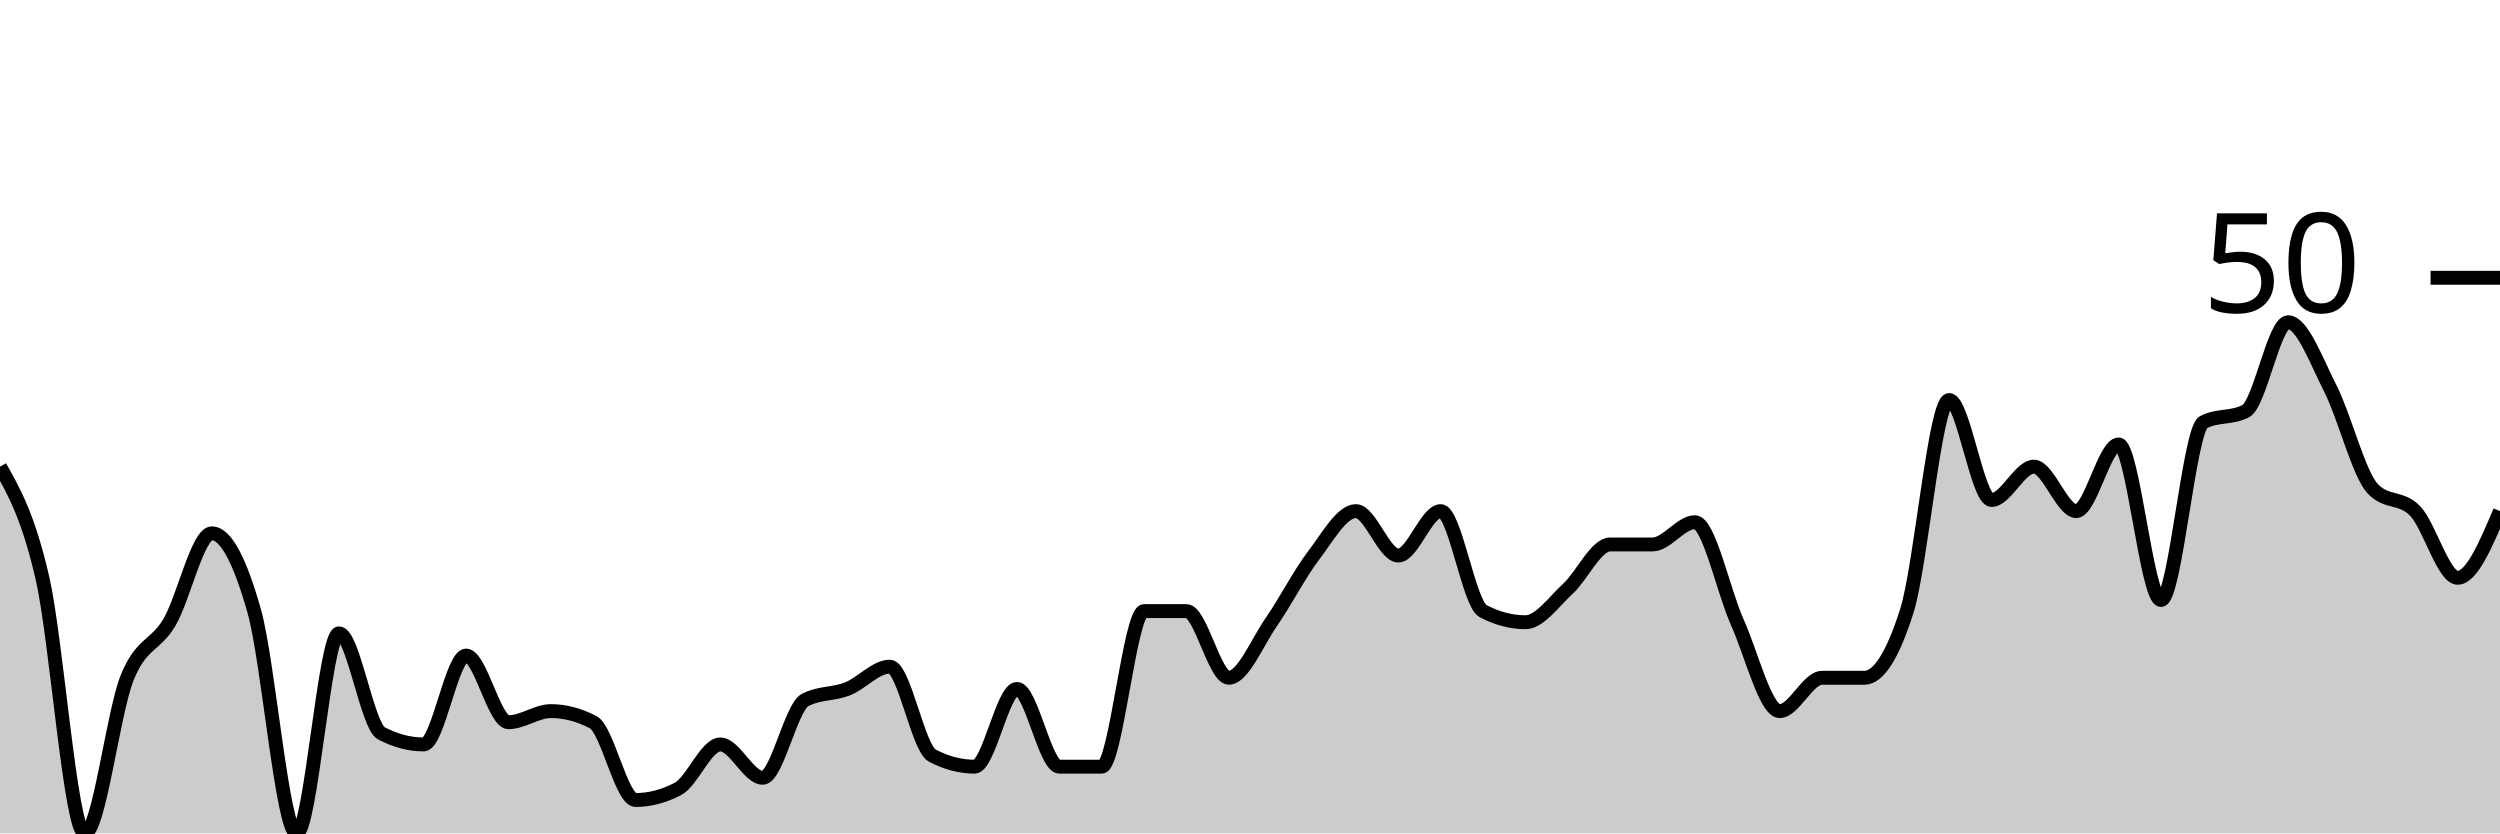
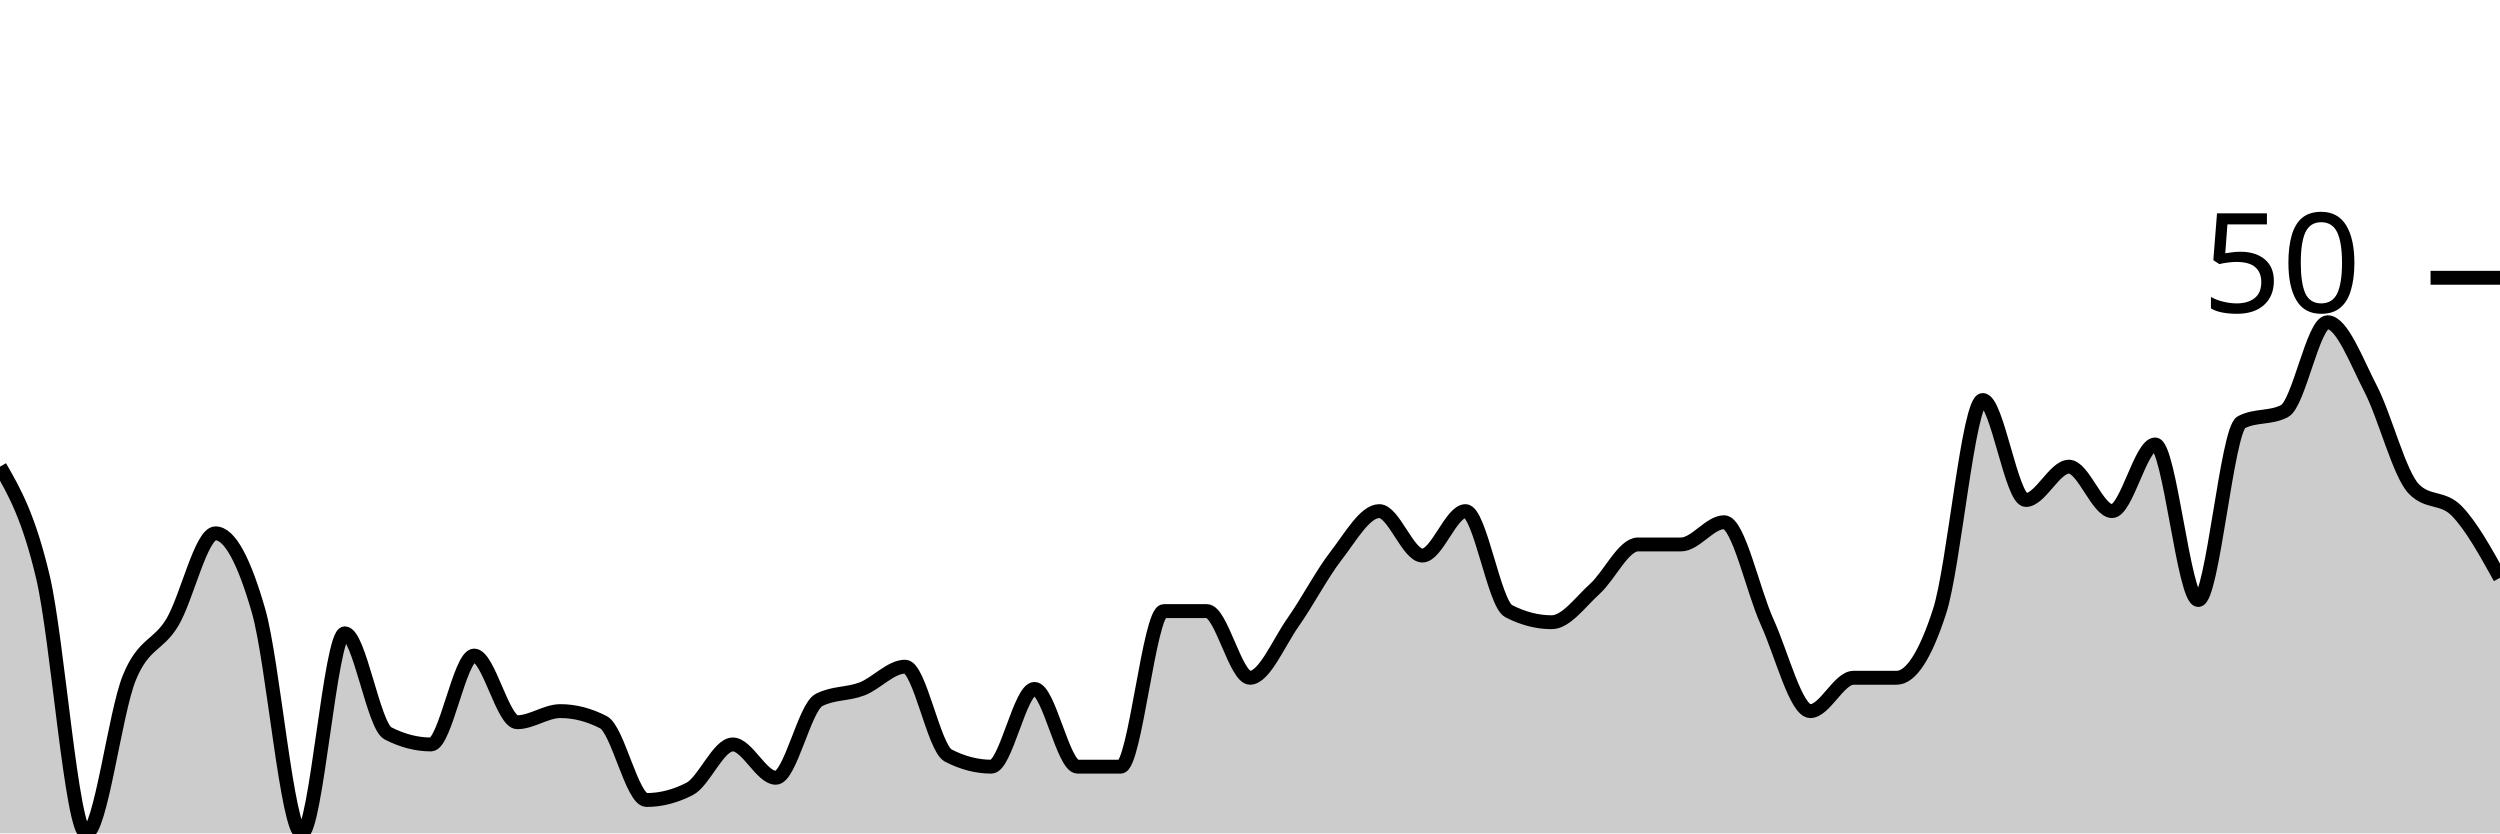
<svg xmlns="http://www.w3.org/2000/svg" viewBox="0 0 180 60">
  <g transform="translate(0,20)">
-     <path class="area" fill="rgba(0, 0, 0, 0.2)" d="M0,13.6C1.017,15.4,2.034,17.2,3.051,21.6C4.068,26,5.085,40,6.102,40C7.119,40,8.136,31.333,9.153,28.8C10.169,26.267,11.186,26.533,12.203,24.8C13.22,23.067,14.237,18.4,15.254,18.4C16.271,18.4,17.288,20.4,18.305,24C19.322,27.6,20.339,40,21.356,40C22.373,40,23.39,25.6,24.407,25.6C25.424,25.6,26.441,32.267,27.458,32.8C28.475,33.333,29.492,33.6,30.508,33.6C31.525,33.6,32.542,27.2,33.559,27.2C34.576,27.2,35.593,32,36.61,32C37.627,32,38.644,31.2,39.661,31.2C40.678,31.2,41.695,31.467,42.712,32C43.729,32.533,44.746,37.6,45.763,37.6C46.78,37.6,47.797,37.333,48.814,36.8C49.831,36.267,50.847,33.6,51.864,33.6C52.881,33.6,53.898,36,54.915,36C55.932,36,56.949,30.933,57.966,30.4C58.983,29.867,60,30,61.017,29.6C62.034,29.2,63.051,28,64.068,28C65.085,28,66.102,33.867,67.119,34.4C68.136,34.933,69.153,35.2,70.169,35.2C71.186,35.2,72.203,29.6,73.22,29.6C74.237,29.6,75.254,35.2,76.271,35.2C77.288,35.2,78.305,35.2,79.322,35.2C80.339,35.2,81.356,24,82.373,24C83.39,24,84.407,24,85.424,24C86.441,24,87.458,28.8,88.475,28.8C89.492,28.8,90.508,26.267,91.525,24.8C92.542,23.333,93.559,21.333,94.576,20C95.593,18.667,96.61,16.8,97.627,16.8C98.644,16.8,99.661,20,100.678,20C101.695,20,102.712,16.8,103.729,16.8C104.746,16.8,105.763,23.467,106.78,24C107.797,24.533,108.814,24.8,109.831,24.8C110.847,24.8,111.864,23.333,112.881,22.4C113.898,21.467,114.915,19.2,115.932,19.2C116.949,19.2,117.966,19.2,118.983,19.2C120,19.2,121.017,17.6,122.034,17.6C123.051,17.6,124.068,22.533,125.085,24.8C126.102,27.067,127.119,31.2,128.136,31.2C129.153,31.2,130.169,28.8,131.186,28.8C132.203,28.8,133.22,28.8,134.237,28.8C135.254,28.8,136.271,27.2,137.288,24C138.305,20.8,139.322,8.8,140.339,8.8C141.356,8.8,142.373,16,143.39,16C144.407,16,145.424,13.6,146.441,13.6C147.458,13.6,148.475,16.8,149.492,16.8C150.508,16.8,151.525,12,152.542,12C153.559,12,154.576,23.2,155.593,23.2C156.61,23.2,157.627,10.933,158.644,10.4C159.661,9.867,160.678,10.133,161.695,9.6C162.712,9.067,163.729,3.2,164.746,3.2C165.763,3.2,166.78,6,167.797,8C168.814,10,169.831,14.133,170.847,15.2C171.864,16.267,172.881,15.733,173.898,16.8C174.915,17.867,175.932,21.6,176.949,21.6C177.966,21.6,178.983,19.2,180,16.8L180,40C178.983,40,177.966,40,176.949,40C175.932,40,174.915,40,173.898,40C172.881,40,171.864,40,170.847,40C169.831,40,168.814,40,167.797,40C166.78,40,165.763,40,164.746,40C163.729,40,162.712,40,161.695,40C160.678,40,159.661,40,158.644,40C157.627,40,156.61,40,155.593,40C154.576,40,153.559,40,152.542,40C151.525,40,150.508,40,149.492,40C148.475,40,147.458,40,146.441,40C145.424,40,144.407,40,143.39,40C142.373,40,141.356,40,140.339,40C139.322,40,138.305,40,137.288,40C136.271,40,135.254,40,134.237,40C133.22,40,132.203,40,131.186,40C130.169,40,129.153,40,128.136,40C127.119,40,126.102,40,125.085,40C124.068,40,123.051,40,122.034,40C121.017,40,120,40,118.983,40C117.966,40,116.949,40,115.932,40C114.915,40,113.898,40,112.881,40C111.864,40,110.847,40,109.831,40C108.814,40,107.797,40,106.78,40C105.763,40,104.746,40,103.729,40C102.712,40,101.695,40,100.678,40C99.661,40,98.644,40,97.627,40C96.61,40,95.593,40,94.576,40C93.559,40,92.542,40,91.525,40C90.508,40,89.492,40,88.475,40C87.458,40,86.441,40,85.424,40C84.407,40,83.39,40,82.373,40C81.356,40,80.339,40,79.322,40C78.305,40,77.288,40,76.271,40C75.254,40,74.237,40,73.22,40C72.203,40,71.186,40,70.169,40C69.153,40,68.136,40,67.119,40C66.102,40,65.085,40,64.068,40C63.051,40,62.034,40,61.017,40C60,40,58.983,40,57.966,40C56.949,40,55.932,40,54.915,40C53.898,40,52.881,40,51.864,40C50.847,40,49.831,40,48.814,40C47.797,40,46.78,40,45.763,40C44.746,40,43.729,40,42.712,40C41.695,40,40.678,40,39.661,40C38.644,40,37.627,40,36.61,40C35.593,40,34.576,40,33.559,40C32.542,40,31.525,40,30.508,40C29.492,40,28.475,40,27.458,40C26.441,40,25.424,40,24.407,40C23.39,40,22.373,40,21.356,40C20.339,40,19.322,40,18.305,40C17.288,40,16.271,40,15.254,40C14.237,40,13.22,40,12.203,40C11.186,40,10.169,40,9.153,40C8.136,40,7.119,40,6.102,40C5.085,40,4.068,40,3.051,40C2.034,40,1.017,40,0,40Z" />
-     <path class="line" stroke="black" fill="none" d="M0,13.6C1.017,15.4,2.034,17.2,3.051,21.6C4.068,26,5.085,40,6.102,40C7.119,40,8.136,31.333,9.153,28.8C10.169,26.267,11.186,26.533,12.203,24.8C13.22,23.067,14.237,18.4,15.254,18.4C16.271,18.4,17.288,20.4,18.305,24C19.322,27.6,20.339,40,21.356,40C22.373,40,23.39,25.6,24.407,25.6C25.424,25.6,26.441,32.267,27.458,32.8C28.475,33.333,29.492,33.6,30.508,33.6C31.525,33.6,32.542,27.2,33.559,27.2C34.576,27.2,35.593,32,36.61,32C37.627,32,38.644,31.2,39.661,31.2C40.678,31.2,41.695,31.467,42.712,32C43.729,32.533,44.746,37.6,45.763,37.6C46.78,37.6,47.797,37.333,48.814,36.8C49.831,36.267,50.847,33.6,51.864,33.6C52.881,33.6,53.898,36,54.915,36C55.932,36,56.949,30.933,57.966,30.4C58.983,29.867,60,30,61.017,29.6C62.034,29.2,63.051,28,64.068,28C65.085,28,66.102,33.867,67.119,34.4C68.136,34.933,69.153,35.2,70.169,35.2C71.186,35.2,72.203,29.6,73.22,29.6C74.237,29.6,75.254,35.2,76.271,35.2C77.288,35.2,78.305,35.2,79.322,35.2C80.339,35.2,81.356,24,82.373,24C83.39,24,84.407,24,85.424,24C86.441,24,87.458,28.8,88.475,28.8C89.492,28.8,90.508,26.267,91.525,24.8C92.542,23.333,93.559,21.333,94.576,20C95.593,18.667,96.61,16.8,97.627,16.8C98.644,16.8,99.661,20,100.678,20C101.695,20,102.712,16.8,103.729,16.8C104.746,16.8,105.763,23.467,106.78,24C107.797,24.533,108.814,24.8,109.831,24.8C110.847,24.8,111.864,23.333,112.881,22.4C113.898,21.467,114.915,19.2,115.932,19.2C116.949,19.2,117.966,19.2,118.983,19.2C120,19.2,121.017,17.6,122.034,17.6C123.051,17.6,124.068,22.533,125.085,24.8C126.102,27.067,127.119,31.2,128.136,31.2C129.153,31.2,130.169,28.8,131.186,28.8C132.203,28.8,133.22,28.8,134.237,28.8C135.254,28.8,136.271,27.2,137.288,24C138.305,20.8,139.322,8.8,140.339,8.8C141.356,8.8,142.373,16,143.39,16C144.407,16,145.424,13.6,146.441,13.6C147.458,13.6,148.475,16.8,149.492,16.8C150.508,16.8,151.525,12,152.542,12C153.559,12,154.576,23.2,155.593,23.2C156.61,23.2,157.627,10.933,158.644,10.4C159.661,9.867,160.678,10.133,161.695,9.6C162.712,9.067,163.729,3.2,164.746,3.2C165.763,3.2,166.78,6,167.797,8C168.814,10,169.831,14.133,170.847,15.2C171.864,16.267,172.881,15.733,173.898,16.8C174.915,17.867,175.932,21.6,176.949,21.6C177.966,21.6,178.983,19.2,180,16.8" />
+     <path class="area" fill="rgba(0, 0, 0, 0.2)" d="M0,13.6C1.034,15.4,2.069,17.2,3.103,21.6C4.138,26,5.172,40,6.207,40C7.241,40,8.276,31.333,9.31,28.8C10.345,26.267,11.379,26.533,12.414,24.8C13.448,23.067,14.483,18.4,15.517,18.4C16.552,18.4,17.586,20.4,18.621,24C19.655,27.6,20.69,40,21.724,40C22.759,40,23.793,25.6,24.828,25.6C25.862,25.6,26.897,32.267,27.931,32.8C28.966,33.333,30,33.6,31.034,33.6C32.069,33.6,33.103,27.2,34.138,27.2C35.172,27.2,36.207,32,37.241,32C38.276,32,39.31,31.2,40.345,31.2C41.379,31.2,42.414,31.467,43.448,32C44.483,32.533,45.517,37.6,46.552,37.6C47.586,37.6,48.621,37.333,49.655,36.8C50.69,36.267,51.724,33.6,52.759,33.6C53.793,33.6,54.828,36,55.862,36C56.897,36,57.931,30.933,58.966,30.4C60,29.867,61.034,30,62.069,29.6C63.103,29.2,64.138,28,65.172,28C66.207,28,67.241,33.867,68.276,34.4C69.31,34.933,70.345,35.2,71.379,35.2C72.414,35.2,73.448,29.6,74.483,29.6C75.517,29.6,76.552,35.2,77.586,35.2C78.621,35.2,79.655,35.2,80.69,35.2C81.724,35.2,82.759,24,83.793,24C84.828,24,85.862,24,86.897,24C87.931,24,88.966,28.8,90,28.8C91.034,28.8,92.069,26.267,93.103,24.8C94.138,23.333,95.172,21.333,96.207,20C97.241,18.667,98.276,16.8,99.31,16.8C100.345,16.8,101.379,20,102.414,20C103.448,20,104.483,16.8,105.517,16.8C106.552,16.8,107.586,23.467,108.621,24C109.655,24.533,110.69,24.8,111.724,24.8C112.759,24.8,113.793,23.333,114.828,22.4C115.862,21.467,116.897,19.2,117.931,19.2C118.966,19.2,120,19.2,121.034,19.2C122.069,19.2,123.103,17.6,124.138,17.6C125.172,17.6,126.207,22.533,127.241,24.8C128.276,27.067,129.31,31.2,130.345,31.2C131.379,31.2,132.414,28.8,133.448,28.8C134.483,28.8,135.517,28.8,136.552,28.8C137.586,28.8,138.621,27.2,139.655,24C140.69,20.8,141.724,8.8,142.759,8.8C143.793,8.8,144.828,16,145.862,16C146.897,16,147.931,13.6,148.966,13.6C150,13.6,151.034,16.8,152.069,16.8C153.103,16.8,154.138,12,155.172,12C156.207,12,157.241,23.2,158.276,23.2C159.31,23.2,160.345,10.933,161.379,10.4C162.414,9.867,163.448,10.133,164.483,9.6C165.517,9.067,166.552,3.2,167.586,3.2C168.621,3.2,169.655,6,170.69,8C171.724,10,172.759,14.133,173.793,15.2C174.828,16.267,175.862,15.733,176.897,16.8C177.931,17.867,178.966,19.733,180,21.6L180,40C178.966,40,177.931,40,176.897,40C175.862,40,174.828,40,173.793,40C172.759,40,171.724,40,170.69,40C169.655,40,168.621,40,167.586,40C166.552,40,165.517,40,164.483,40C163.448,40,162.414,40,161.379,40C160.345,40,159.31,40,158.276,40C157.241,40,156.207,40,155.172,40C154.138,40,153.103,40,152.069,40C151.034,40,150,40,148.966,40C147.931,40,146.897,40,145.862,40C144.828,40,143.793,40,142.759,40C141.724,40,140.69,40,139.655,40C138.621,40,137.586,40,136.552,40C135.517,40,134.483,40,133.448,40C132.414,40,131.379,40,130.345,40C129.31,40,128.276,40,127.241,40C126.207,40,125.172,40,124.138,40C123.103,40,122.069,40,121.034,40C120,40,118.966,40,117.931,40C116.897,40,115.862,40,114.828,40C113.793,40,112.759,40,111.724,40C110.69,40,109.655,40,108.621,40C107.586,40,106.552,40,105.517,40C104.483,40,103.448,40,102.414,40C101.379,40,100.345,40,99.31,40C98.276,40,97.241,40,96.207,40C95.172,40,94.138,40,93.103,40C92.069,40,91.034,40,90,40C88.966,40,87.931,40,86.897,40C85.862,40,84.828,40,83.793,40C82.759,40,81.724,40,80.69,40C79.655,40,78.621,40,77.586,40C76.552,40,75.517,40,74.483,40C73.448,40,72.414,40,71.379,40C70.345,40,69.31,40,68.276,40C67.241,40,66.207,40,65.172,40C64.138,40,63.103,40,62.069,40C61.034,40,60,40,58.966,40C57.931,40,56.897,40,55.862,40C54.828,40,53.793,40,52.759,40C51.724,40,50.69,40,49.655,40C48.621,40,47.586,40,46.552,40C45.517,40,44.483,40,43.448,40C42.414,40,41.379,40,40.345,40C39.31,40,38.276,40,37.241,40C36.207,40,35.172,40,34.138,40C33.103,40,32.069,40,31.034,40C30,40,28.966,40,27.931,40C26.897,40,25.862,40,24.828,40C23.793,40,22.759,40,21.724,40C20.69,40,19.655,40,18.621,40C17.586,40,16.552,40,15.517,40C14.483,40,13.448,40,12.414,40C11.379,40,10.345,40,9.31,40C8.276,40,7.241,40,6.207,40C5.172,40,4.138,40,3.103,40C2.069,40,1.034,40,0,40Z" />
+     <path class="line" stroke="black" fill="none" d="M0,13.6C1.034,15.4,2.069,17.2,3.103,21.6C4.138,26,5.172,40,6.207,40C7.241,40,8.276,31.333,9.31,28.8C10.345,26.267,11.379,26.533,12.414,24.8C13.448,23.067,14.483,18.4,15.517,18.4C16.552,18.4,17.586,20.4,18.621,24C19.655,27.6,20.69,40,21.724,40C22.759,40,23.793,25.6,24.828,25.6C25.862,25.6,26.897,32.267,27.931,32.8C28.966,33.333,30,33.6,31.034,33.6C32.069,33.6,33.103,27.2,34.138,27.2C35.172,27.2,36.207,32,37.241,32C38.276,32,39.31,31.2,40.345,31.2C41.379,31.2,42.414,31.467,43.448,32C44.483,32.533,45.517,37.6,46.552,37.6C47.586,37.6,48.621,37.333,49.655,36.8C50.69,36.267,51.724,33.6,52.759,33.6C53.793,33.6,54.828,36,55.862,36C56.897,36,57.931,30.933,58.966,30.4C60,29.867,61.034,30,62.069,29.6C63.103,29.2,64.138,28,65.172,28C66.207,28,67.241,33.867,68.276,34.4C69.31,34.933,70.345,35.2,71.379,35.2C72.414,35.2,73.448,29.6,74.483,29.6C75.517,29.6,76.552,35.2,77.586,35.2C78.621,35.2,79.655,35.2,80.69,35.2C81.724,35.2,82.759,24,83.793,24C84.828,24,85.862,24,86.897,24C87.931,24,88.966,28.8,90,28.8C91.034,28.8,92.069,26.267,93.103,24.8C94.138,23.333,95.172,21.333,96.207,20C97.241,18.667,98.276,16.8,99.31,16.8C100.345,16.8,101.379,20,102.414,20C103.448,20,104.483,16.8,105.517,16.8C106.552,16.8,107.586,23.467,108.621,24C109.655,24.533,110.69,24.8,111.724,24.8C112.759,24.8,113.793,23.333,114.828,22.4C115.862,21.467,116.897,19.2,117.931,19.2C118.966,19.2,120,19.2,121.034,19.2C122.069,19.2,123.103,17.6,124.138,17.6C125.172,17.6,126.207,22.533,127.241,24.8C128.276,27.067,129.31,31.2,130.345,31.2C131.379,31.2,132.414,28.8,133.448,28.8C134.483,28.8,135.517,28.8,136.552,28.8C137.586,28.8,138.621,27.2,139.655,24C140.69,20.8,141.724,8.8,142.759,8.8C143.793,8.8,144.828,16,145.862,16C146.897,16,147.931,13.6,148.966,13.6C150,13.6,151.034,16.8,152.069,16.8C153.103,16.8,154.138,12,155.172,12C156.207,12,157.241,23.2,158.276,23.2C159.31,23.2,160.345,10.933,161.379,10.4C162.414,9.867,163.448,10.133,164.483,9.6C165.517,9.067,166.552,3.2,167.586,3.2C168.621,3.2,169.655,6,170.69,8C171.724,10,172.759,14.133,173.793,15.2C174.828,16.267,175.862,15.733,176.897,16.8C177.931,17.867,178.966,19.733,180,21.6" />
    <path class="axis-ceiling" stroke-width="1" stroke="black" fill="none" d="M175,0L180,0" />
    <text class="axis-ceiling-label" font-family="sans-serif" text-anchor="end" font-size="10px" x="170" y="2.5">50</text>
  </g>
</svg>
